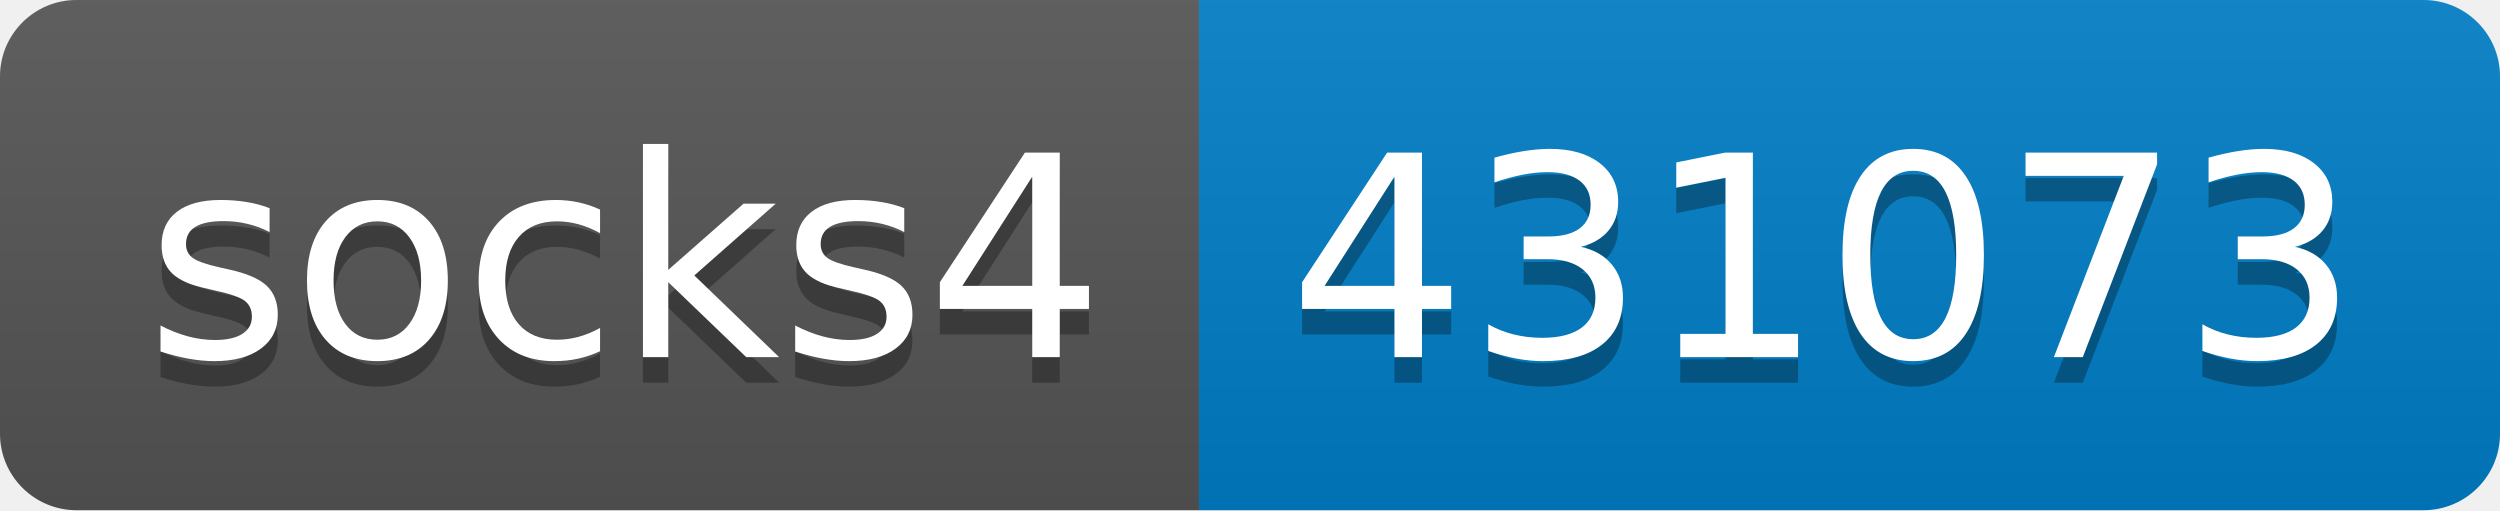
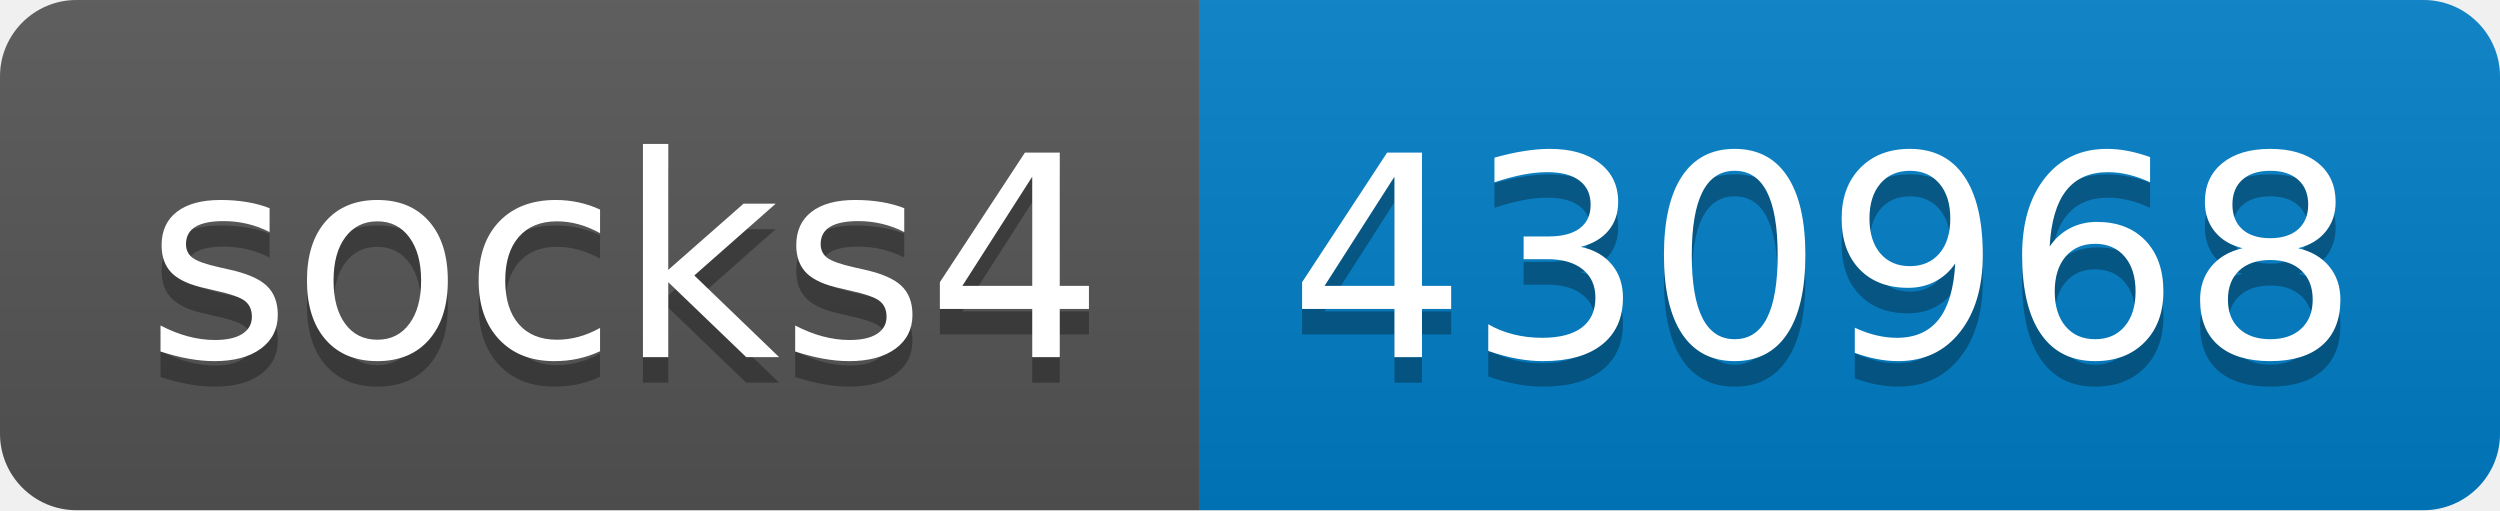
- <svg xmlns="http://www.w3.org/2000/svg" width="98" height="20" role="img" aria-label="socks4: 431073">
+ <svg xmlns="http://www.w3.org/2000/svg" width="98" height="20" role="img" aria-label="socks4: 430968">
  <linearGradient id="s" x2="0" y2="100%">
    <stop offset="0" stop-color="#bbb" stop-opacity=".1" />
    <stop offset="1" stop-opacity=".1" />
  </linearGradient>
  <clipPath id="r">
    <rect width="98" height="20" rx="3" fill="#fff" />
  </clipPath>
  <g clip-path="url(#r)">
    <rect width="47" height="20" fill="#555" />
    <rect x="47" width="51" height="20" fill="#007ec6" />
    <rect width="98" height="20" fill="url(#s)" />
  </g>
  <g fill="#fff" text-anchor="middle" font-family="Verdana,Geneva,DejaVu Sans,sans-serif" text-rendering="geometricPrecision" font-size="110">
    <text aria-hidden="true" x="245" y="150" fill="#010101" fill-opacity=".3" transform="scale(.1)" textLength="370">socks4</text>
    <text x="245" y="140" transform="scale(.1)" fill="#fff" textLength="370">socks4</text>
-     <text aria-hidden="true" x="715" y="150" fill="#010101" fill-opacity=".3" transform="scale(.1)" textLength="410">431073</text>
-     <text x="715" y="140" transform="scale(.1)" fill="#fff" textLength="410">431073</text>
+     <text aria-hidden="true" x="715" y="150" fill="#010101" fill-opacity=".3" transform="scale(.1)" textLength="410">430968</text>
+     <text x="715" y="140" transform="scale(.1)" fill="#fff" textLength="410">430968</text>
  </g>
</svg>
